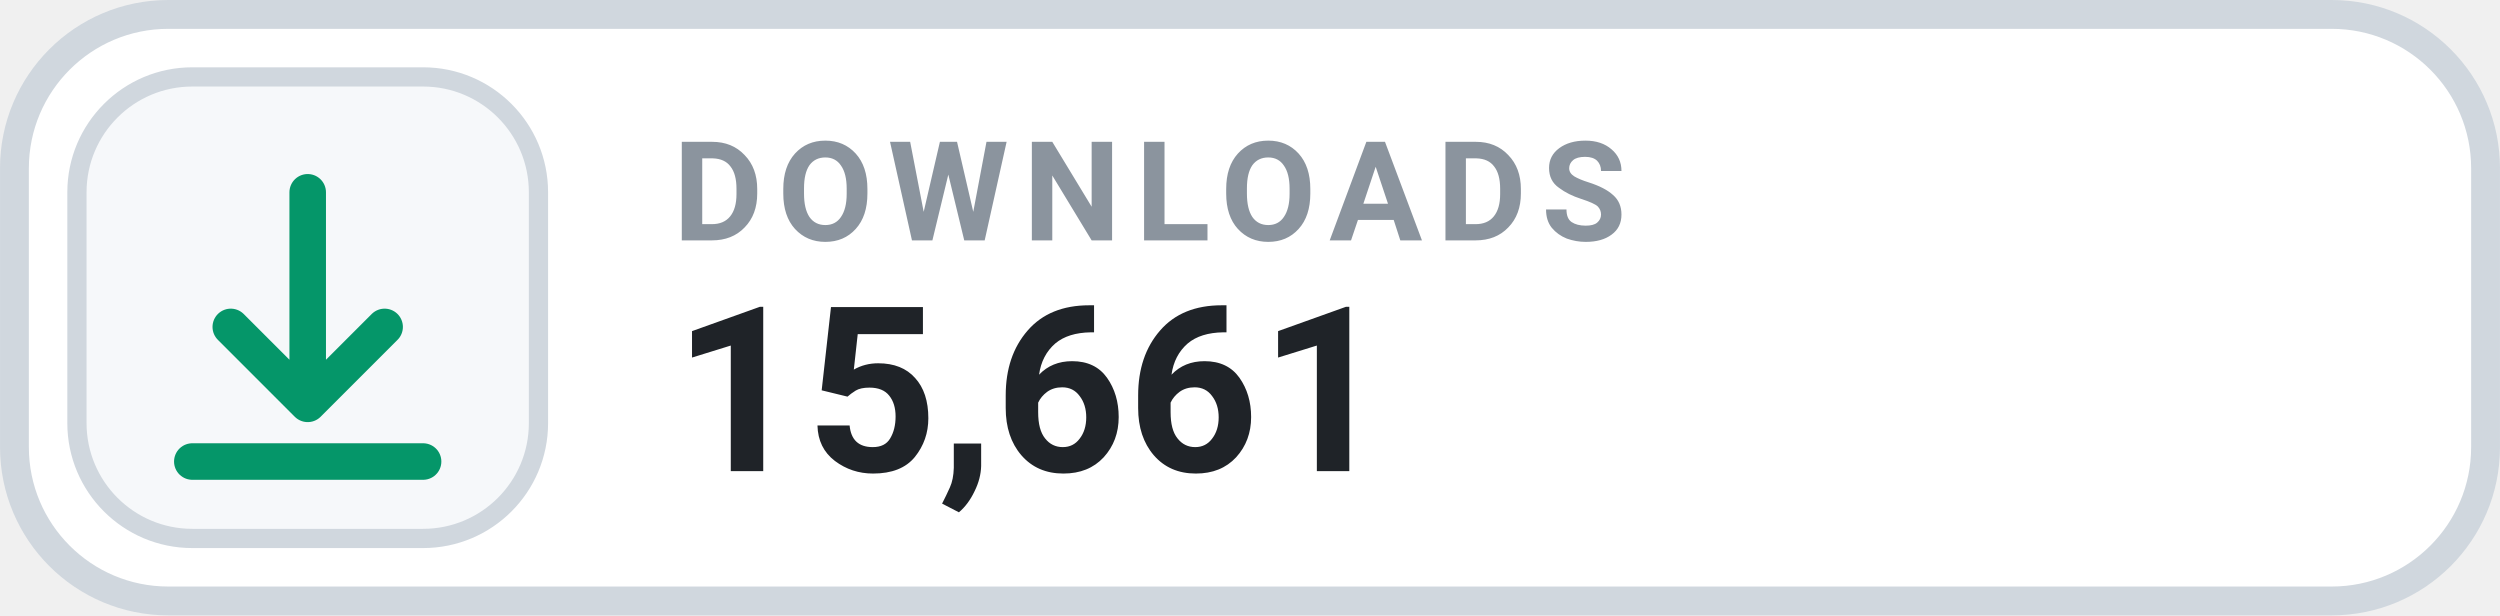
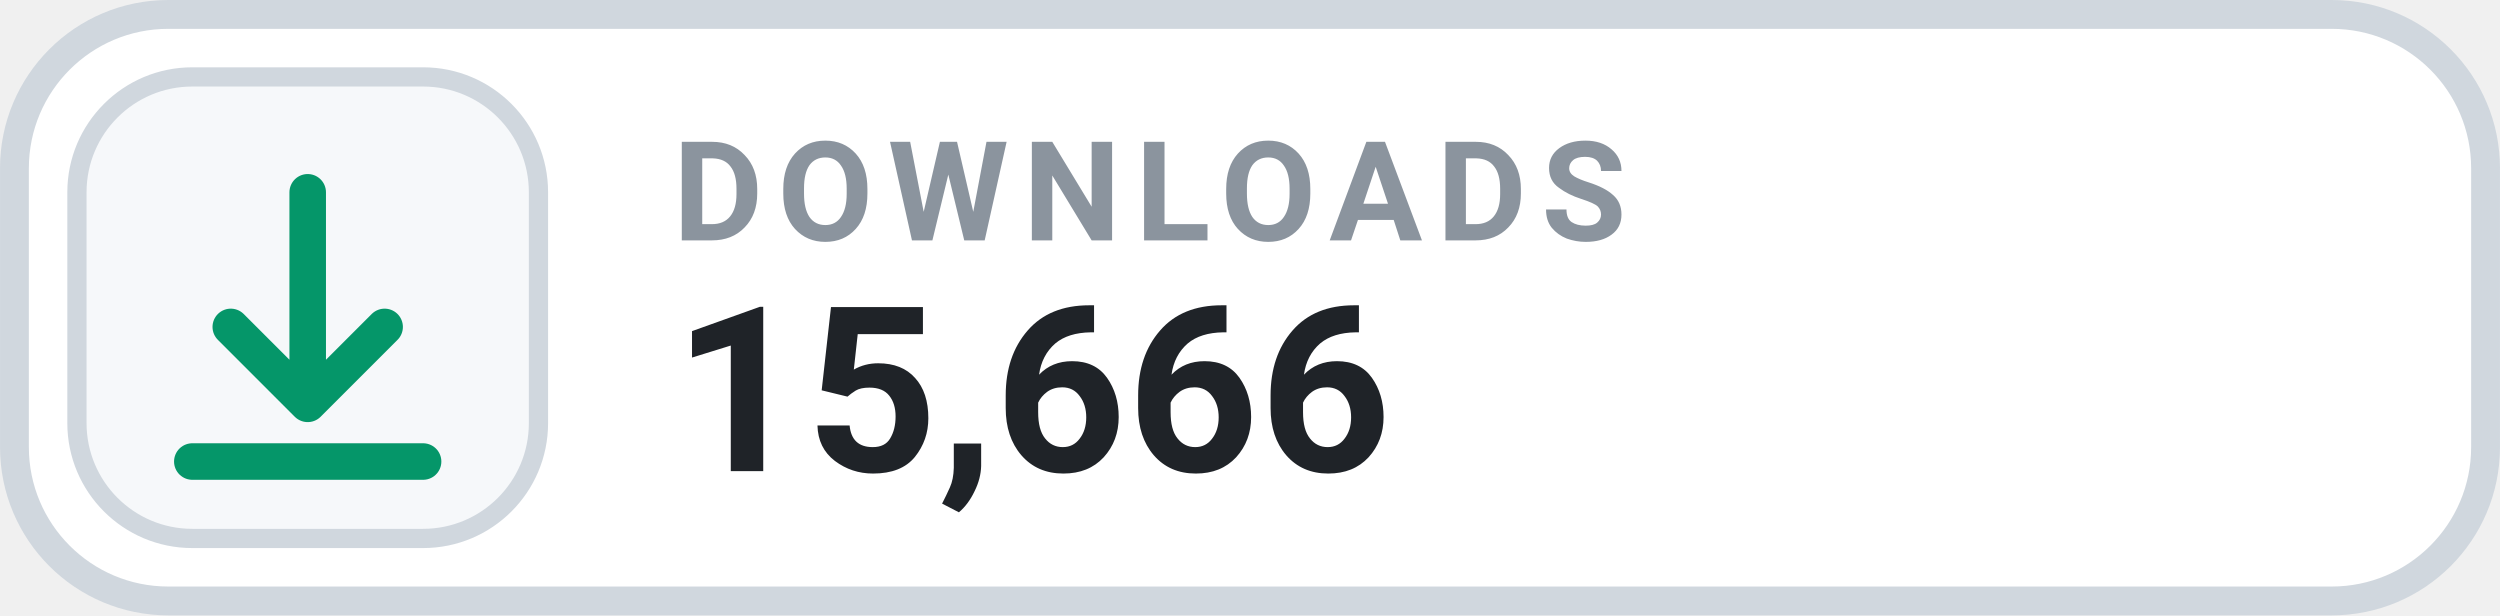
- <svg xmlns="http://www.w3.org/2000/svg" width="126" height="31.015" viewBox="0 0 130 32" role="img" aria-label="DOWNLOADS 15,661">
+ <svg xmlns="http://www.w3.org/2000/svg" width="126" height="31.015" viewBox="0 0 130 32" role="img" aria-label="DOWNLOADS 15,666">
  <rect x=".75" y=".75" width="128.5" height="30.5" rx="8" fill="#FFFFFF" stroke="#D0D7DE" stroke-width="1.5" />
  <rect x="4" y="4" width="24" height="24" rx="6" fill="#F6F8FA" stroke="#D0D7DE" stroke-width="1" />
  <g transform="translate(16 16)" style="color:#059669;">
    <path d="M0 -6 v11 m0 0 l4 -4 m-4 4 l-4 -4 M-6 8 h12" fill="none" stroke="currentColor" stroke-width="1.9" stroke-linecap="round" stroke-linejoin="round" />
  </g>
  <text x="35" y="12.5" fill="#8B949E" font-family="-apple-system,BlinkMacSystemFont,'Segoe UI',Roboto,Helvetica,Arial,sans-serif" font-size="7.2" font-weight="700" letter-spacing=".75">DOWNLOADS</text>
-   <text x="35" y="24.5" fill="#1F2328" font-family="-apple-system,BlinkMacSystemFont,'Segoe UI',Roboto,Helvetica,Arial,sans-serif" font-size="12" font-weight="700">15,661</text>
+   <text x="35" y="24.5" fill="#1F2328" font-family="-apple-system,BlinkMacSystemFont,'Segoe UI',Roboto,Helvetica,Arial,sans-serif" font-size="12" font-weight="700">15,666</text>
</svg>
